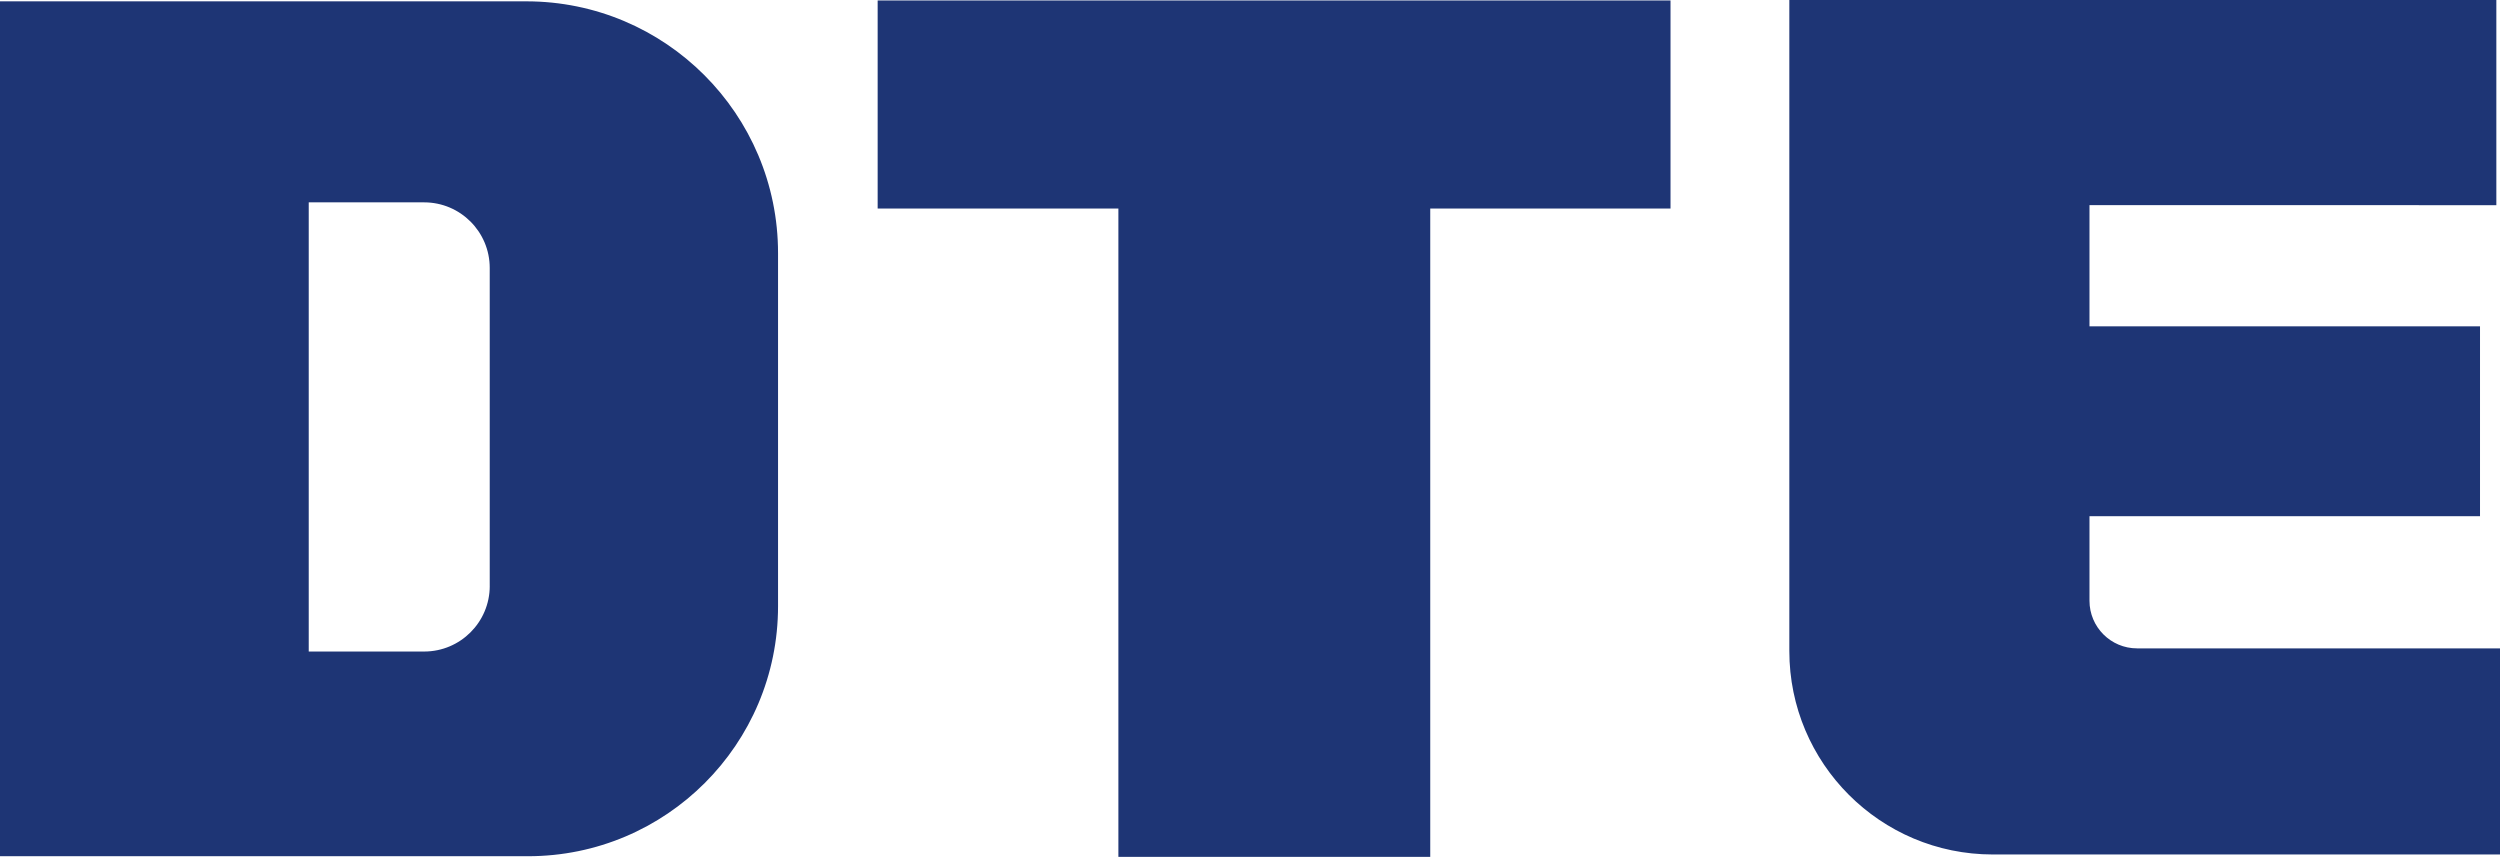
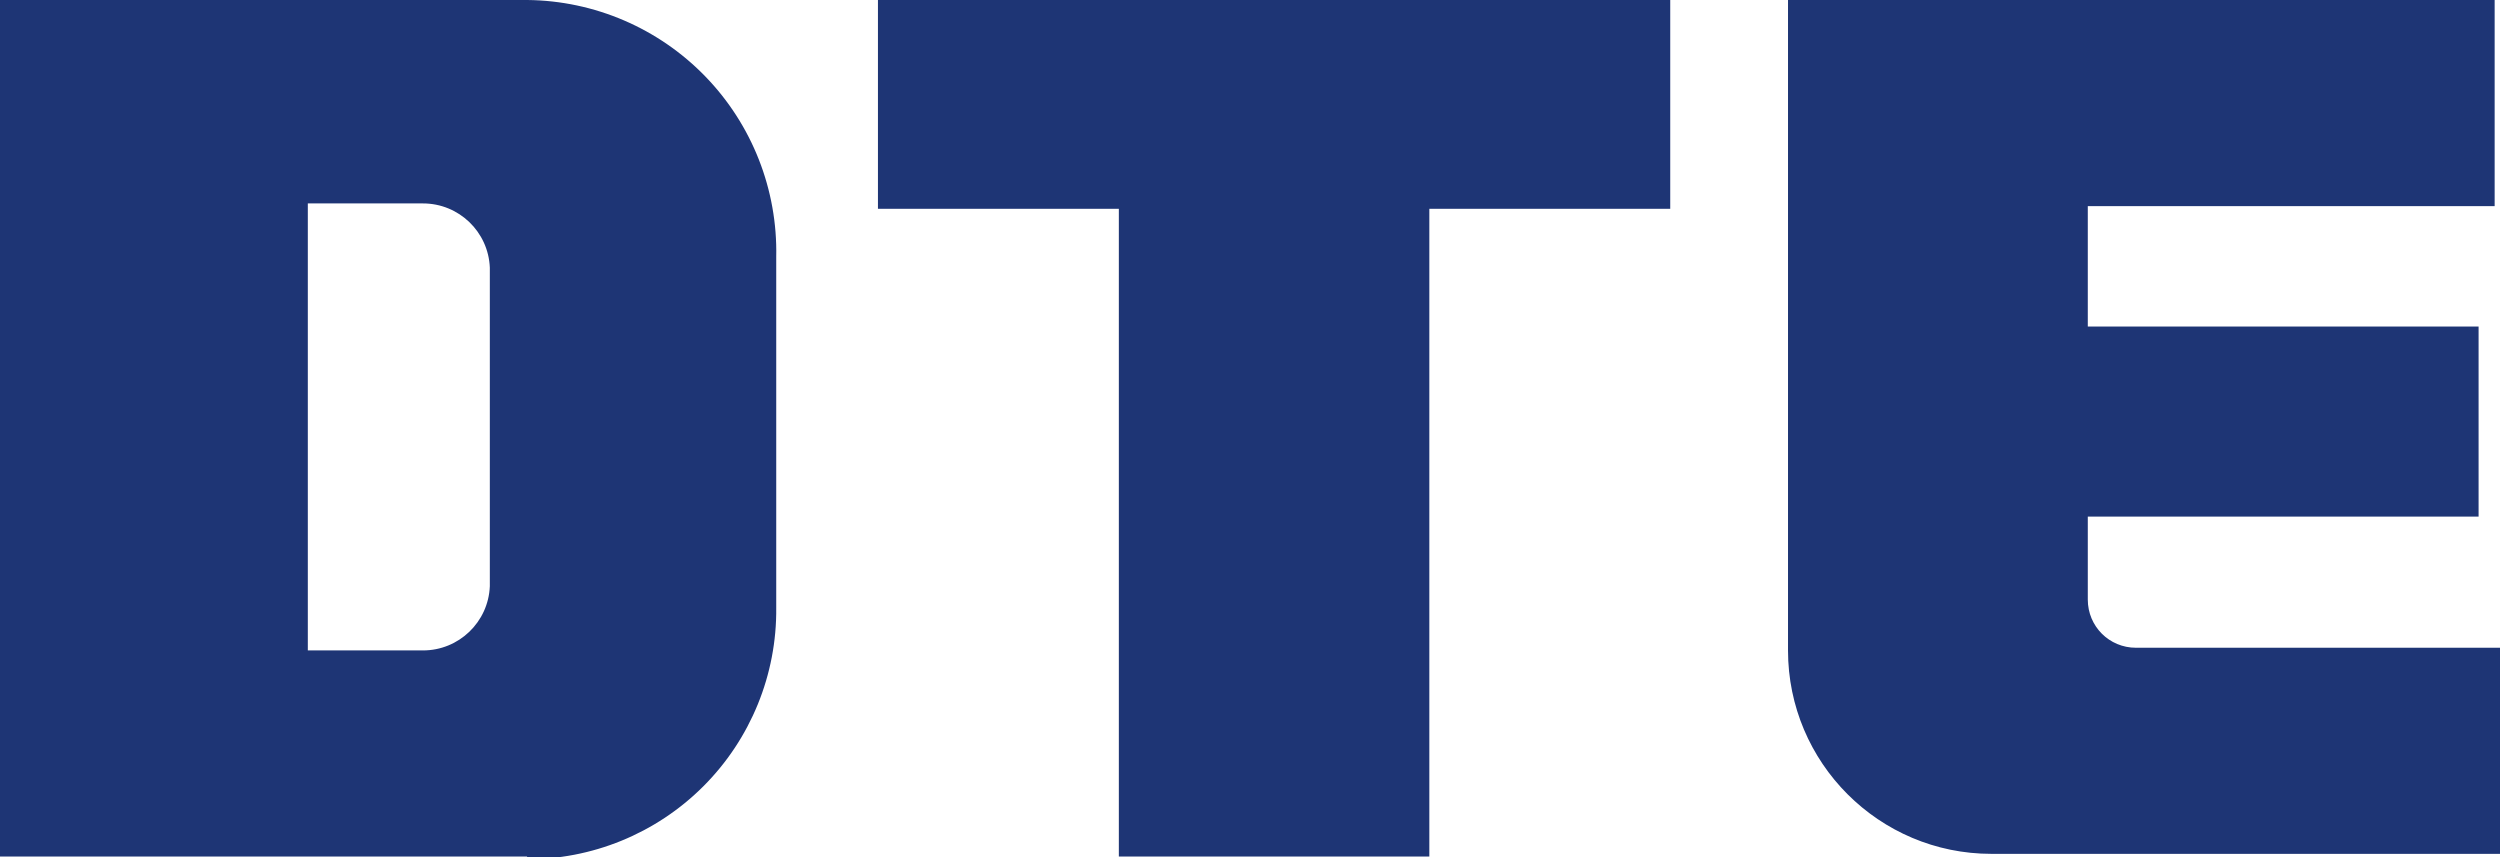
- <svg xmlns="http://www.w3.org/2000/svg" width="49.598" height="17" viewBox="0 0 49.598 32" fill="none">
-   <path d="M40.503 7.787H31.53V32H19.884V7.787h-8.99V.018h29.609zm30.84-.125V0H44.94v24.313a7.598 7.598 0 0 0 7.597 7.597H71.48v-7.697H57.926c-.98 0-1.777-.797-1.777-1.777v-3.16h14.584v-7.09H56.149V7.661zM-2.164 31.975h-19.718V.05h19.654a9.403 9.403 0 0 1 9.402 9.403v13.184a9.338 9.338 0 0 1-9.338 9.338zm-1.429-10.092V10.006A2.45 2.45 0 0 0-6.04 7.557h-4.312v16.774h4.312a2.45 2.45 0 0 0 2.448-2.448z" fill="#1e3575" />
+ <svg xmlns="http://www.w3.org/2000/svg" viewBox="0 0 93.4 32">
+   <path fill="#1e3575" d="M62.4 7.8h-9V32H41.8V7.8h-9V0h29.6Zm30.8-.1V0H66.8v24.3a7.6 7.6 0 0 0 7.6 7.6h19v-7.7H79.8c-1 0-1.8-.8-1.8-1.8v-3.1h14.6v-7.1H78V7.7ZM19.7 32H0V0h19.7A9.4 9.4 0 0 1 29 9.6v13.1a9.3 9.3 0 0 1-9.4 9.4zm-1.4-10.1V10a2.5 2.5 0 0 0-2.5-2.4h-4.3v16.7h4.3a2.5 2.5 0 0 0 2.5-2.4z" />
</svg>
